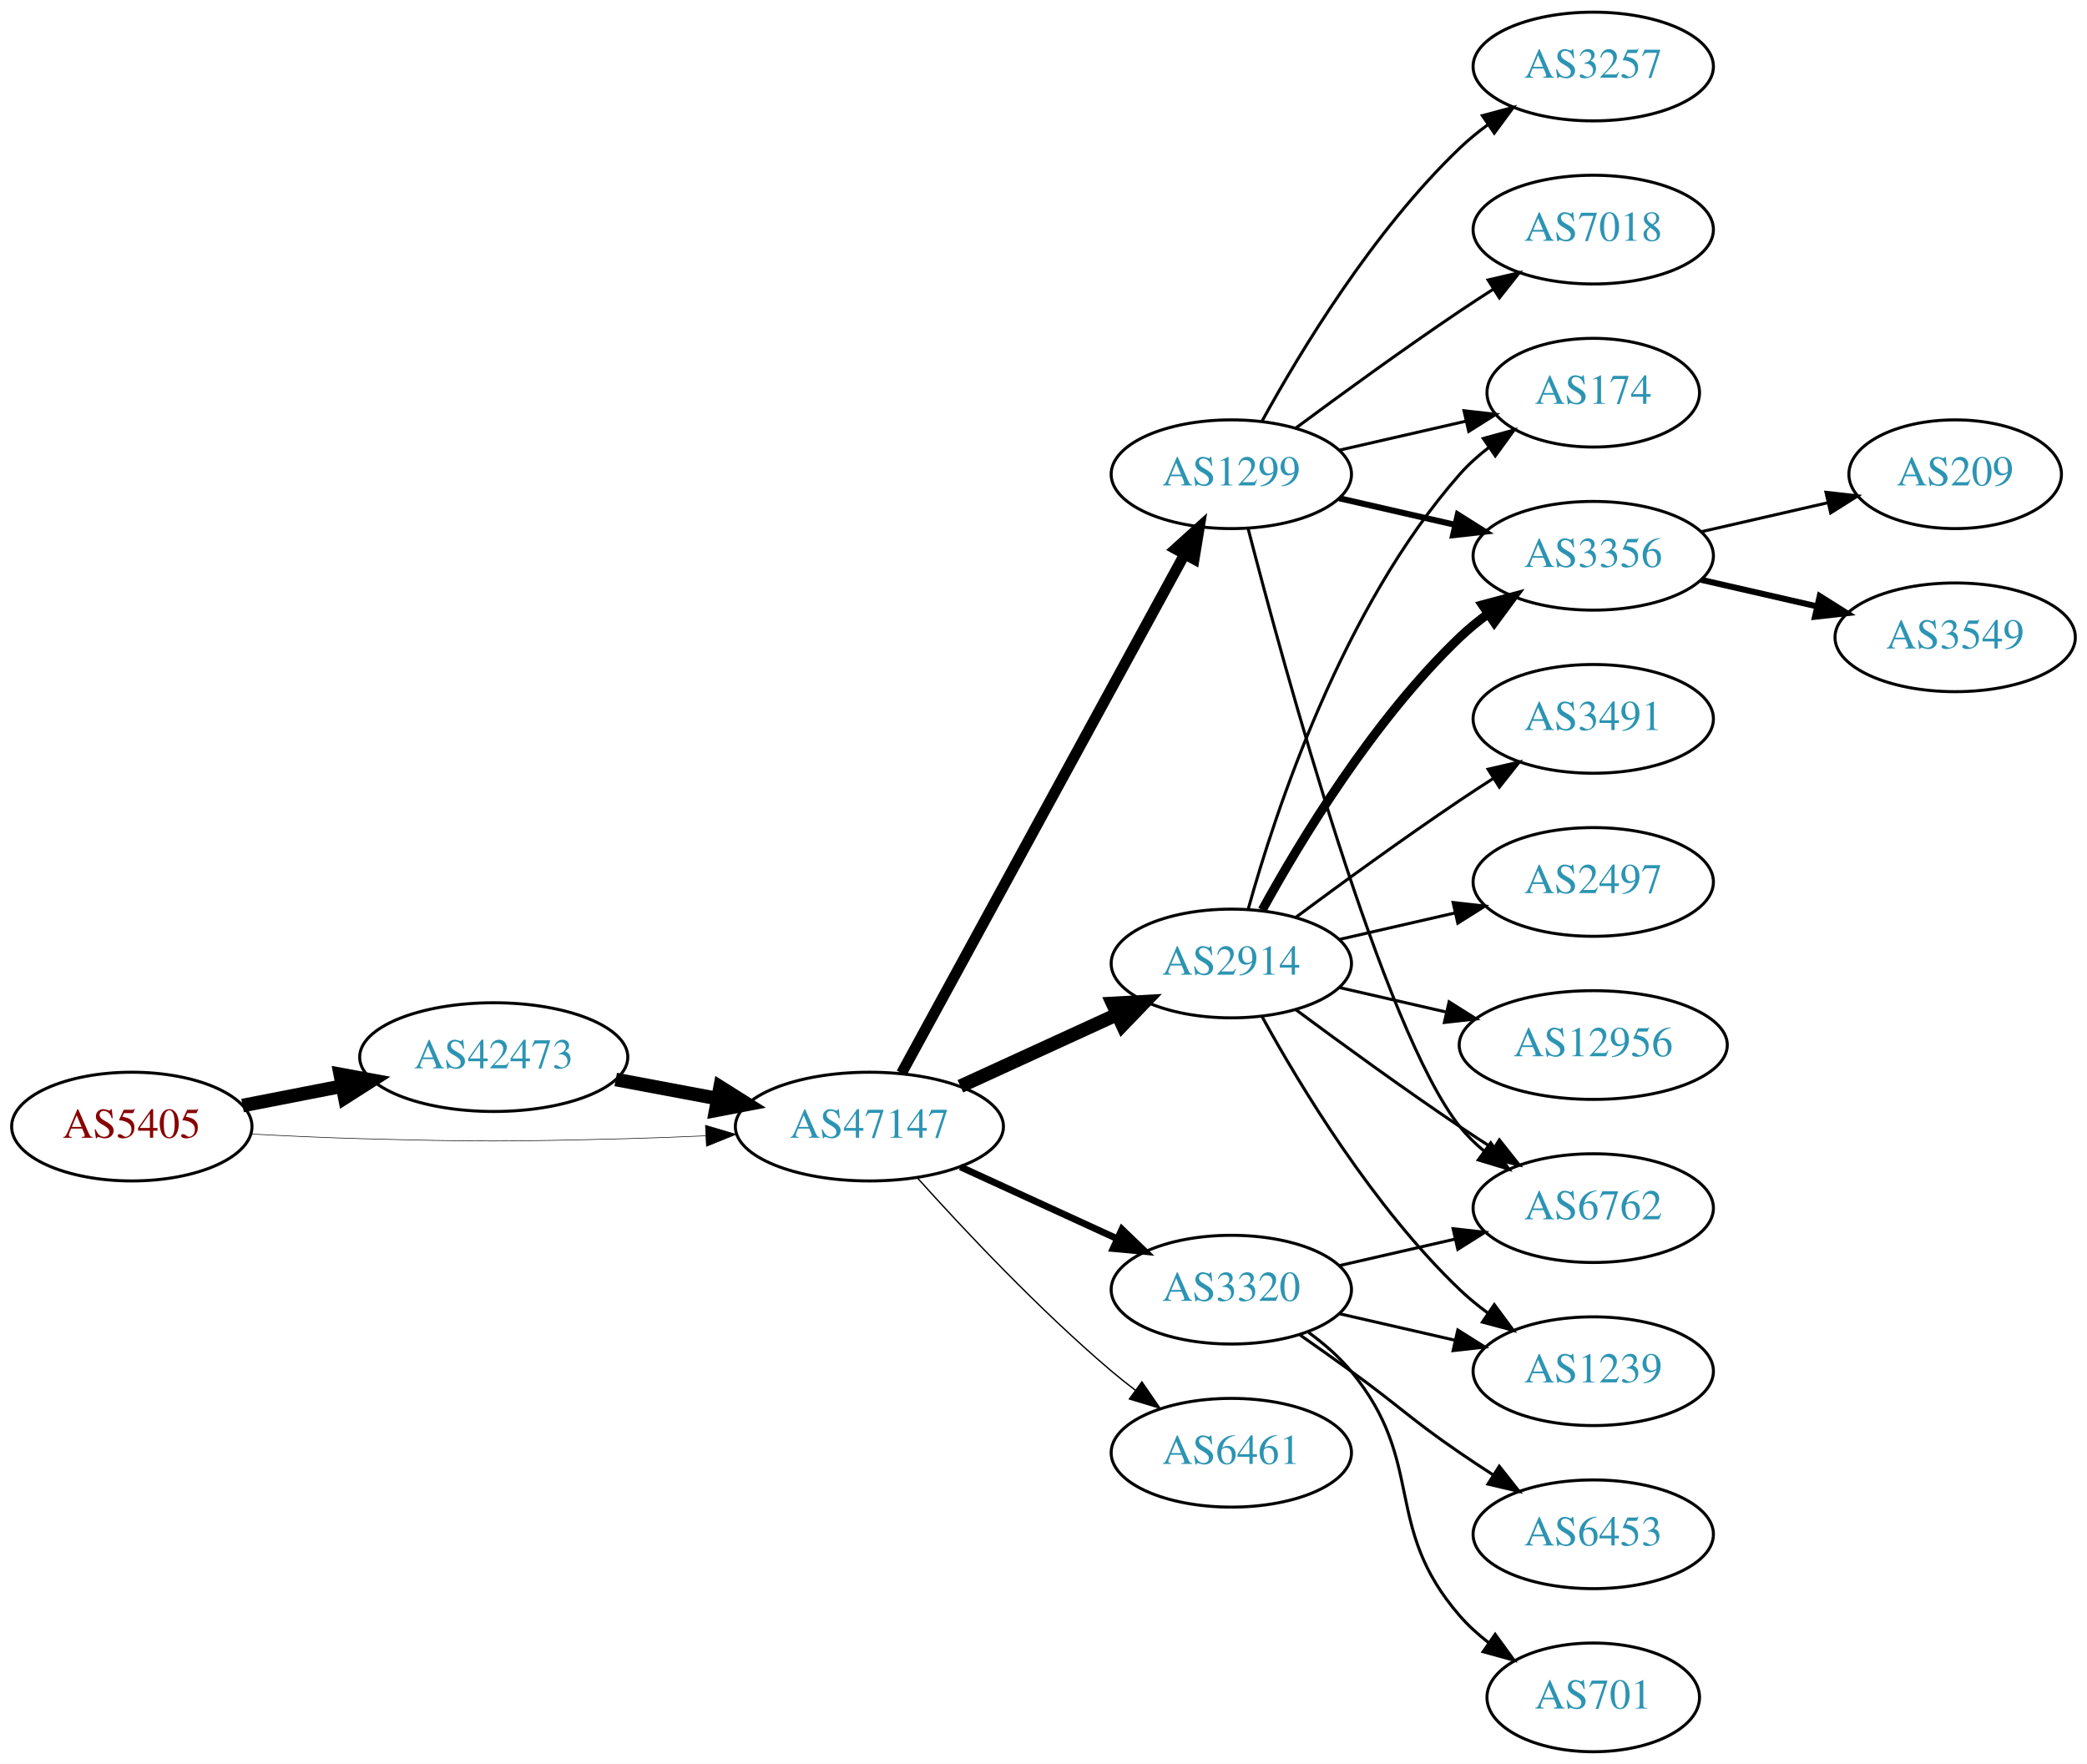
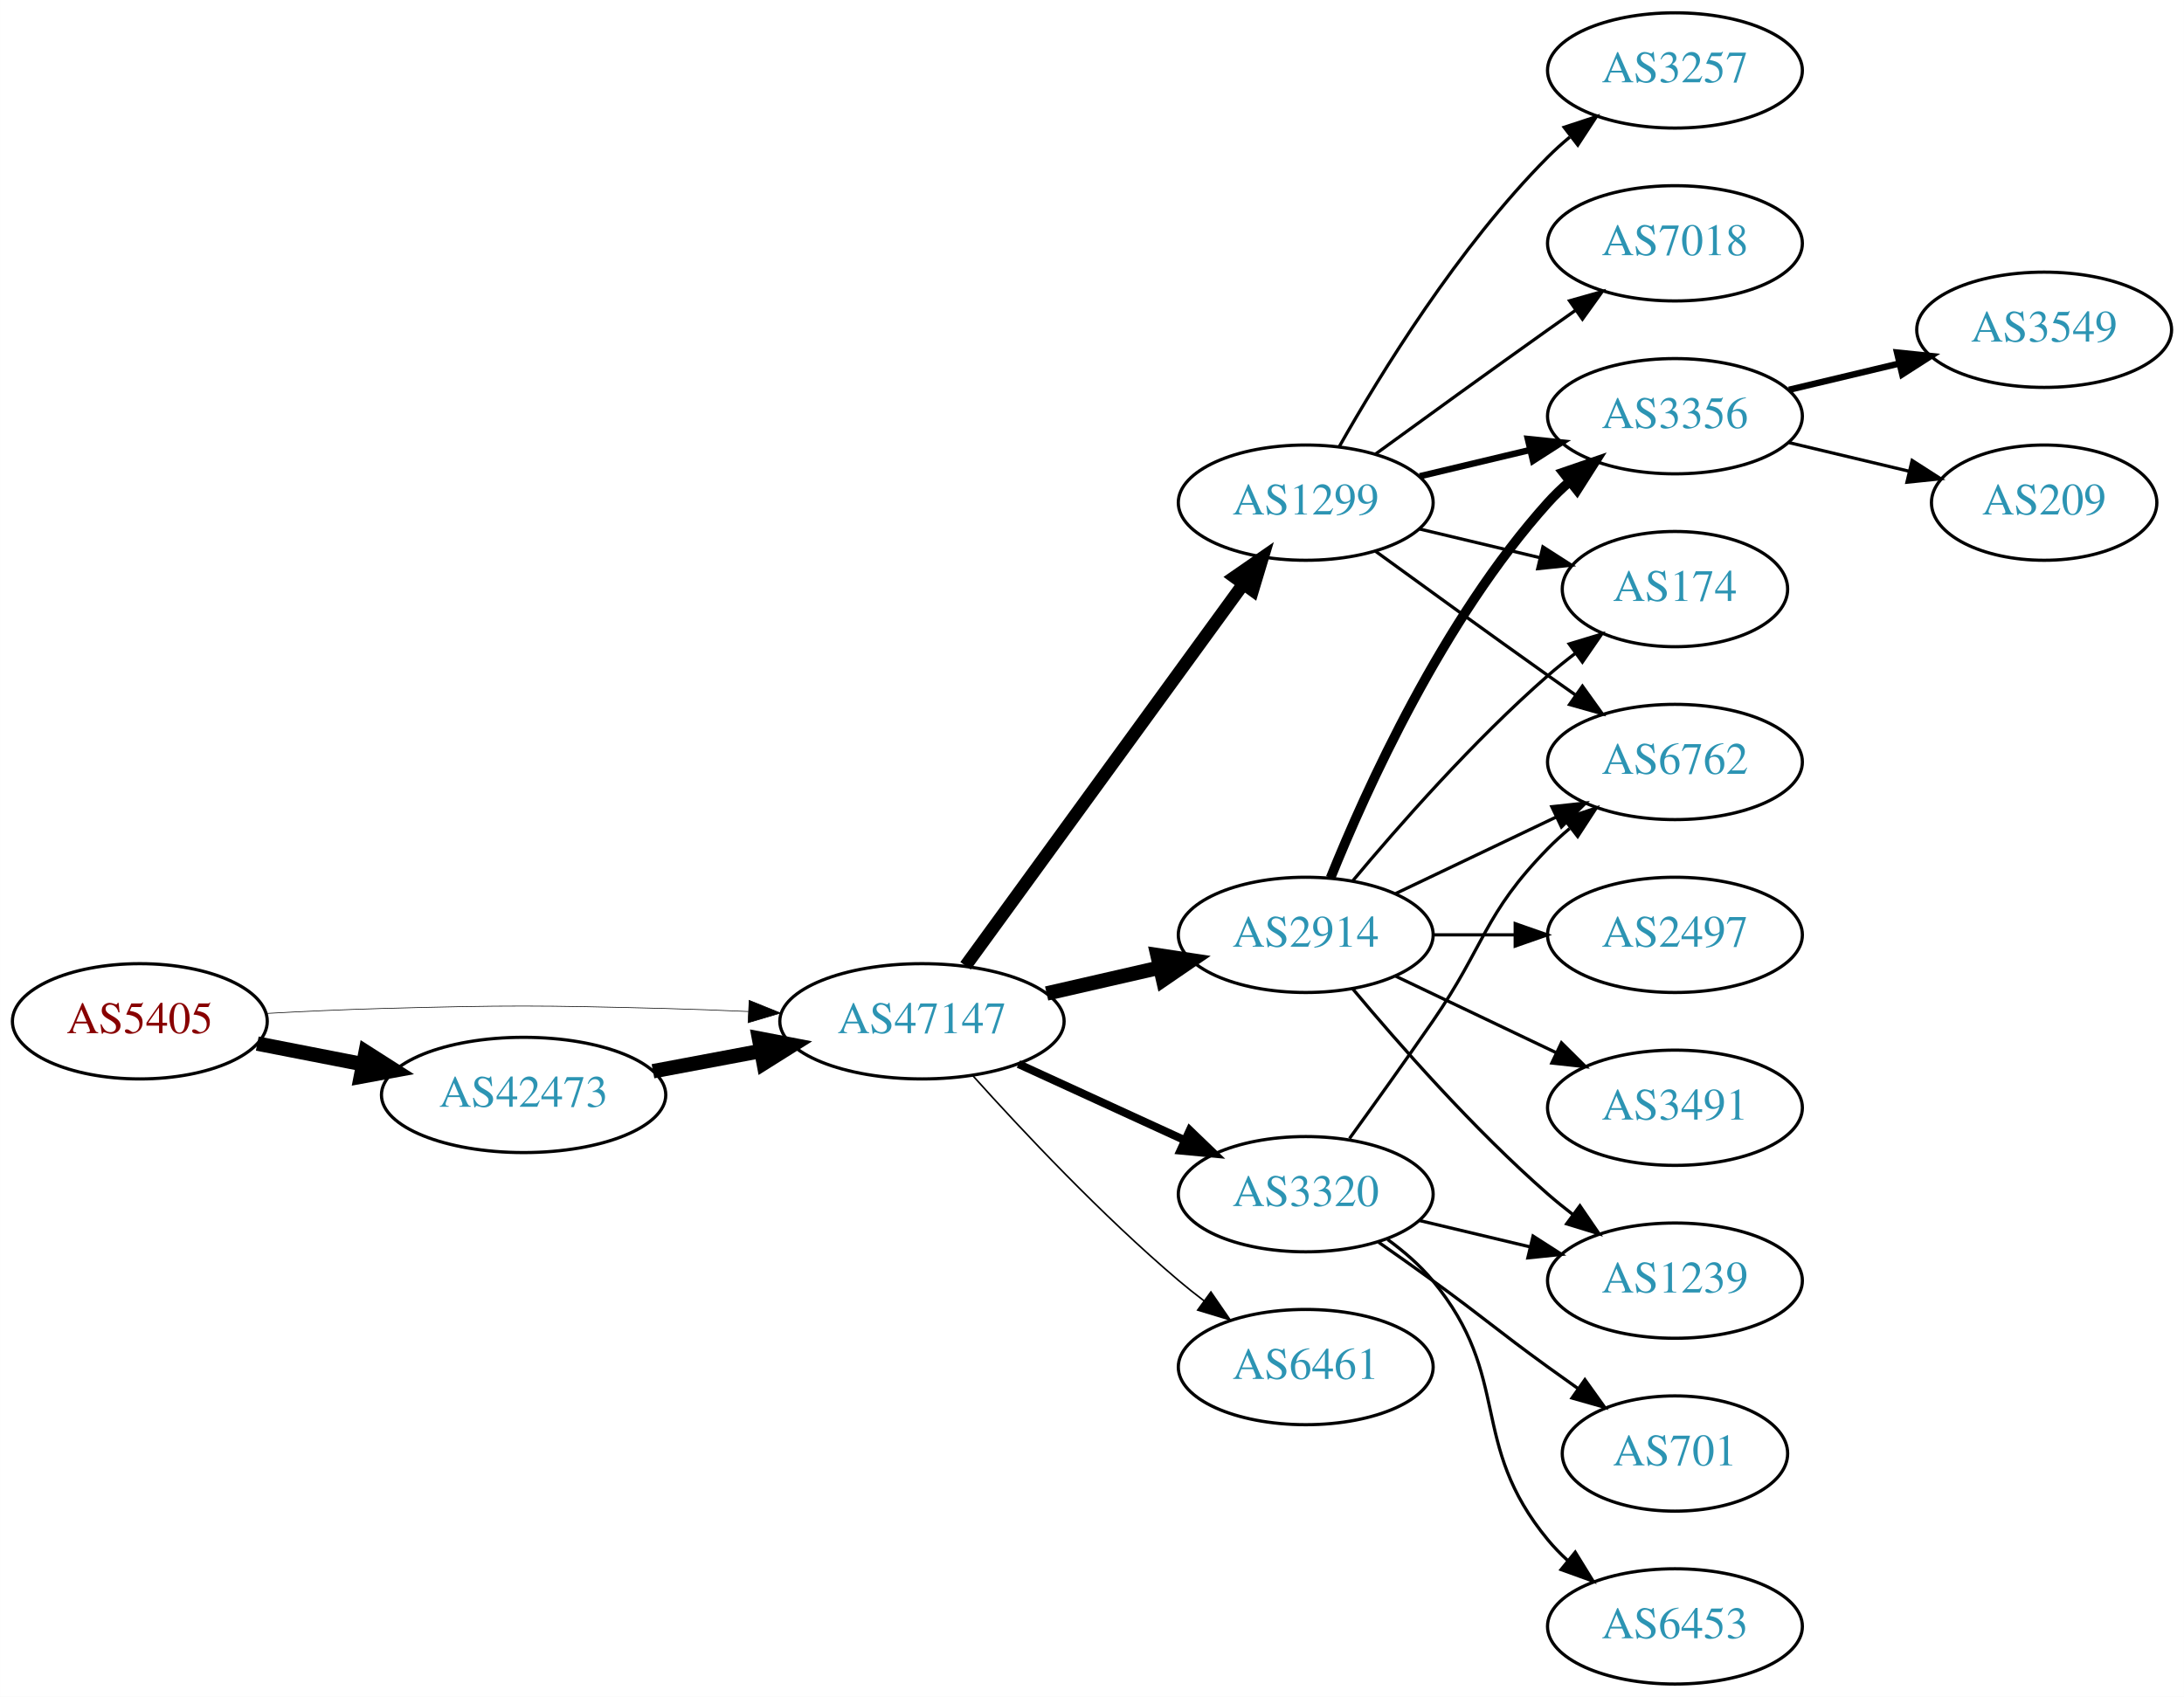
- <svg xmlns="http://www.w3.org/2000/svg" xmlns:xlink="http://www.w3.org/1999/xlink" width="691pt" height="584pt" viewBox="0.00 0.00 691.06 584.00">
-   <g id="graph0" class="graph" transform="scale(1 1) rotate(0) translate(4 580)">
-     <polygon fill="white" stroke="none" points="-4,4 -4,-580 687.055,-580 687.055,4 -4,4" />
+ <svg xmlns="http://www.w3.org/2000/svg" xmlns:xlink="http://www.w3.org/1999/xlink" width="682pt" height="530pt" viewBox="0.00 0.00 681.96 530.00">
+   <g id="graph0" class="graph" transform="scale(1 1) rotate(0) translate(4 526)">
+     <polygon fill="white" stroke="none" points="-4,4 -4,-526 677.956,-526 677.956,4 -4,4" />
    <g id="node1" class="node">
      <g id="a_node1">
        <a xlink:href="/asn/5405" xlink:title="AS5405 ~ CSO.net Internet Services GmbH [AT]">
          <ellipse fill="#ffffff" stroke="black" cx="39.647" cy="-207" rx="39.794" ry="18" />
          <text text-anchor="middle" x="39.647" y="-203.3" font-family="Times,serif" font-size="14.00" fill="#880000">AS5405</text>
        </a>
      </g>
    </g>
    <g id="node2" class="node">
      <g id="a_node2">
        <a xlink:href="/asn/42473" xlink:title="AS42473 ~ ANEXIA Internetdienstleistungs GmbH [AT]">
-           <ellipse fill="#ffffff" stroke="black" cx="159.489" cy="-230" rx="44.393" ry="18" />
-           <text text-anchor="middle" x="159.489" y="-226.3" font-family="Times,serif" font-size="14.00" fill="#2c94b3">AS42473</text>
+           <ellipse fill="#ffffff" stroke="black" cx="159.489" cy="-184" rx="44.393" ry="18" />
+           <text text-anchor="middle" x="159.489" y="-180.3" font-family="Times,serif" font-size="14.00" fill="#2c94b3">AS42473</text>
        </a>
      </g>
    </g>
    <g id="edge1" class="edge">
-       <path fill="none" stroke="black" stroke-width="4.5" d="M76.323,-213.963C86.696,-215.988 98.214,-218.236 109.264,-220.392" />
-       <polygon fill="black" stroke="black" stroke-width="4.5" points="108.665,-224.287 119.234,-222.338 110.173,-216.558 108.665,-224.287" />
+       <path fill="none" stroke="black" stroke-width="4.5" d="M76.323,-200.037C86.696,-198.012 98.214,-195.764 109.264,-193.608" />
+       <polygon fill="black" stroke="black" stroke-width="4.5" points="110.173,-197.442 119.234,-191.662 108.665,-189.713 110.173,-197.442" />
    </g>
    <g id="node3" class="node">
      <g id="a_node3">
        <a xlink:href="/asn/47147" xlink:title="AS47147 ~ ANEXIA Internetdienstleistungs GmbH [AT]">
          <ellipse fill="#ffffff" stroke="black" cx="283.881" cy="-207" rx="44.393" ry="18" />
          <text text-anchor="middle" x="283.881" y="-203.3" font-family="Times,serif" font-size="14.00" fill="#2c94b3">AS47147</text>
        </a>
      </g>
    </g>
    <g id="edge2" class="edge">
-       <path fill="none" stroke="black" stroke-width="0.196" d="M78.989,-204.551C90.642,-203.913 103.487,-203.316 115.293,-203 154.564,-201.949 164.412,-202.009 203.685,-203 212.093,-203.212 220.998,-203.551 229.685,-203.944" />
-       <polygon fill="black" stroke="black" stroke-width="0.196" points="229.582,-207.443 239.739,-204.425 229.917,-200.451 229.582,-207.443" />
+       <path fill="none" stroke="black" stroke-width="0.205" d="M78.989,-209.449C90.642,-210.087 103.487,-210.684 115.293,-211 154.564,-212.051 164.412,-211.991 203.685,-211 212.093,-210.788 220.998,-210.449 229.685,-210.056" />
+       <polygon fill="black" stroke="black" stroke-width="0.205" points="229.917,-213.549 239.739,-209.575 229.582,-206.557 229.917,-213.549" />
    </g>
    <g id="edge3" class="edge">
-       <path fill="none" stroke="black" stroke-width="4.5" d="M199.888,-222.596C210.589,-220.585 222.312,-218.382 233.489,-216.282" />
-       <polygon fill="black" stroke="black" stroke-width="4.5" points="234.455,-220.107 243.556,-214.39 233,-212.367 234.455,-220.107" />
+       <path fill="none" stroke="black" stroke-width="4.5" d="M199.888,-191.404C210.589,-193.415 222.312,-195.618 233.489,-197.718" />
+       <polygon fill="black" stroke="black" stroke-width="4.5" points="233,-201.633 243.556,-199.61 234.455,-193.893 233,-201.633" />
    </g>
    <g id="node4" class="node">
      <g id="a_node4">
-         <a xlink:href="/asn/1299" xlink:title="AS1299 ~ Telia Carrier [EU]">
-           <ellipse fill="#ffffff" stroke="black" cx="403.724" cy="-423" rx="39.794" ry="18" />
-           <text text-anchor="middle" x="403.724" y="-419.3" font-family="Times,serif" font-size="14.00" fill="#2c94b3">AS1299</text>
+         <a xlink:href="/asn/2914" xlink:title="AS2914 ~ NTT America, Inc. [US]">
+           <ellipse fill="#ffffff" stroke="black" cx="403.724" cy="-234" rx="39.794" ry="18" />
+           <text text-anchor="middle" x="403.724" y="-230.3" font-family="Times,serif" font-size="14.00" fill="#2c94b3">AS2914</text>
        </a>
      </g>
    </g>
    <g id="edge4" class="edge">
-       <path fill="none" stroke="black" stroke-width="3.6" d="M294.525,-224.676C315.206,-262.584 363.919,-351.873 388.298,-396.559" />
-       <polygon fill="black" stroke="black" stroke-width="3.6" points="385.25,-398.28 393.112,-405.383 391.395,-394.928 385.25,-398.28" />
+       <path fill="none" stroke="black" stroke-width="4.5" d="M322.816,-215.692C334.057,-218.267 346.469,-221.111 358.092,-223.774" />
+       <polygon fill="black" stroke="black" stroke-width="4.5" points="357.427,-227.661 368.054,-226.057 359.186,-219.985 357.427,-227.661" />
    </g>
    <g id="node5" class="node">
      <g id="a_node5">
-         <a xlink:href="/asn/2914" xlink:title="AS2914 ~ NTT America, Inc. [US]">
-           <ellipse fill="#ffffff" stroke="black" cx="403.724" cy="-261" rx="39.794" ry="18" />
-           <text text-anchor="middle" x="403.724" y="-257.3" font-family="Times,serif" font-size="14.00" fill="#2c94b3">AS2914</text>
+         <a xlink:href="/asn/1299" xlink:title="AS1299 ~ Telia Carrier [EU]">
+           <ellipse fill="#ffffff" stroke="black" cx="403.724" cy="-369" rx="39.794" ry="18" />
+           <text text-anchor="middle" x="403.724" y="-365.3" font-family="Times,serif" font-size="14.00" fill="#2c94b3">AS1299</text>
        </a>
      </g>
    </g>
    <g id="edge5" class="edge">
-       <path fill="none" stroke="black" stroke-width="4.5" d="M314.011,-220.348C329.622,-227.502 349.02,-236.391 365.692,-244.03" />
-       <polygon fill="black" stroke="black" stroke-width="4.5" points="364.412,-247.775 375.144,-248.362 367.693,-240.616 364.412,-247.775" />
+       <path fill="none" stroke="black" stroke-width="4" d="M297.492,-224.337C318.313,-252.96 359.975,-310.233 384.164,-343.486" />
+       <polygon fill="black" stroke="black" stroke-width="4" points="381.49,-345.76 390.203,-351.788 387.151,-341.642 381.49,-345.76" />
    </g>
    <g id="node6" class="node">
      <g id="a_node6">
        <a xlink:href="/asn/3320" xlink:title="AS3320 ~ DTAG [DE]">
          <ellipse fill="#ffffff" stroke="black" cx="403.724" cy="-153" rx="39.794" ry="18" />
          <text text-anchor="middle" x="403.724" y="-149.3" font-family="Times,serif" font-size="14.00" fill="#2c94b3">AS3320</text>
        </a>
      </g>
    </g>
    <g id="edge6" class="edge">
-       <path fill="none" stroke="black" stroke-width="2.25" d="M314.011,-193.652C329.622,-186.498 349.02,-177.609 365.692,-169.97" />
-       <polygon fill="black" stroke="black" stroke-width="2.25" points="367.511,-172.986 375.144,-165.638 364.595,-166.622 367.511,-172.986" />
+       <path fill="none" stroke="black" stroke-width="2.5" d="M314.011,-193.652C329.622,-186.498 349.02,-177.609 365.692,-169.97" />
+       <polygon fill="black" stroke="black" stroke-width="2.5" points="367.511,-172.986 375.144,-165.638 364.595,-166.622 367.511,-172.986" />
    </g>
    <g id="node7" class="node">
      <g id="a_node7">
        <a xlink:href="/asn/6461" xlink:title="AS6461 ~ Zayo Bandwidth [US]">
          <ellipse fill="#ffffff" stroke="black" cx="403.724" cy="-99" rx="39.794" ry="18" />
          <text text-anchor="middle" x="403.724" y="-95.3" font-family="Times,serif" font-size="14.00" fill="#2c94b3">AS6461</text>
        </a>
      </g>
    </g>
    <g id="edge7" class="edge">
-       <path fill="none" stroke="black" stroke-width="0.45" d="M299.814,-189.956C315.14,-172.903 340.075,-146.35 364.077,-126 366.574,-123.883 369.235,-121.768 371.946,-119.707" />
-       <polygon fill="black" stroke="black" stroke-width="0.45" points="374.112,-122.459 380.123,-113.734 369.983,-116.806 374.112,-122.459" />
+       <path fill="none" stroke="black" stroke-width="0.5" d="M299.814,-189.956C315.14,-172.903 340.075,-146.35 364.077,-126 366.574,-123.883 369.235,-121.768 371.946,-119.707" />
+       <polygon fill="black" stroke="black" stroke-width="0.5" points="374.112,-122.459 380.123,-113.734 369.983,-116.806 374.112,-122.459" />
    </g>
    <g id="node8" class="node">
      <g id="a_node8">
-         <a xlink:href="/asn/3356" xlink:title="AS3356 ~ Level 3 Parent, LLC [US]">
-           <ellipse fill="#ffffff" stroke="black" cx="523.566" cy="-396" rx="39.794" ry="18" />
-           <text text-anchor="middle" x="523.566" y="-392.3" font-family="Times,serif" font-size="14.00" fill="#2c94b3">AS3356</text>
-         </a>
-       </g>
-     </g>
-     <g id="edge8" class="edge">
-       <path fill="none" stroke="black" stroke-width="2" d="M439.443,-415.045C451.443,-412.296 465.064,-409.175 477.756,-406.267" />
-       <polygon fill="black" stroke="black" stroke-width="2" points="478.722,-409.636 487.688,-403.991 477.159,-402.813 478.722,-409.636" />
-     </g>
-     <g id="node9" class="node">
-       <g id="a_node9">
-         <a xlink:href="/asn/174" xlink:title="AS174 ~ Cogent Communications [US]">
-           <ellipse fill="#ffffff" stroke="black" cx="523.566" cy="-450" rx="35.194" ry="18" />
-           <text text-anchor="middle" x="523.566" y="-446.3" font-family="Times,serif" font-size="14.00" fill="#2c94b3">AS174</text>
-         </a>
-       </g>
-     </g>
-     <g id="edge9" class="edge">
-       <path fill="none" stroke="black" d="M439.443,-430.955C452.536,-433.955 467.558,-437.396 481.199,-440.522" />
-       <polygon fill="black" stroke="black" points="480.777,-444.016 491.306,-442.838 482.34,-437.193 480.777,-444.016" />
+         <a xlink:href="/asn/6762" xlink:title="AS6762 ~ TELECOM ITALIA SPARKLE S.p.A. [IT]">
+           <ellipse fill="#ffffff" stroke="black" cx="519.017" cy="-288" rx="39.794" ry="18" />
+           <text text-anchor="middle" x="519.017" y="-284.3" font-family="Times,serif" font-size="14.00" fill="#2c94b3">AS6762</text>
+         </a>
+       </g>
+     </g>
+     <g id="edge13" class="edge">
+       <path fill="none" stroke="black" d="M431.86,-246.934C446.854,-254.081 465.675,-263.052 481.898,-270.785" />
+       <polygon fill="black" stroke="black" points="480.569,-274.028 491.102,-275.171 483.581,-267.709 480.569,-274.028" />
    </g>
    <g id="node10" class="node">
      <g id="a_node10">
-         <a xlink:href="/asn/7018" xlink:title="AS7018 ~ AT&amp;T Services, Inc. [US]">
-           <ellipse fill="#ffffff" stroke="black" cx="523.566" cy="-504" rx="39.794" ry="18" />
-           <text text-anchor="middle" x="523.566" y="-500.3" font-family="Times,serif" font-size="14.00" fill="#2c94b3">AS7018</text>
-         </a>
-       </g>
-     </g>
-     <g id="edge10" class="edge">
-       <path fill="none" stroke="black" d="M425.054,-438.277C439.916,-449.304 460.661,-464.407 479.37,-477 482.919,-479.389 486.67,-481.839 490.418,-484.242" />
-       <polygon fill="black" stroke="black" points="488.744,-487.325 499.067,-489.712 492.486,-481.409 488.744,-487.325" />
-     </g>
-     <g id="node11" class="node">
-       <g id="a_node11">
-         <a xlink:href="/asn/6762" xlink:title="AS6762 ~ TELECOM ITALIA SPARKLE S.p.A. [IT]">
-           <ellipse fill="#ffffff" stroke="black" cx="523.566" cy="-180" rx="39.794" ry="18" />
-           <text text-anchor="middle" x="523.566" y="-176.3" font-family="Times,serif" font-size="14.00" fill="#2c94b3">AS6762</text>
-         </a>
-       </g>
-     </g>
-     <g id="edge11" class="edge">
-       <path fill="none" stroke="black" d="M409.241,-405.158C421.091,-359.353 453.914,-238.97 479.37,-207 481.711,-204.06 484.466,-201.351 487.432,-198.879" />
-       <polygon fill="black" stroke="black" points="489.624,-201.612 495.638,-192.89 485.497,-195.958 489.624,-201.612" />
+         <a xlink:href="/asn/3356" xlink:title="AS3356 ~ Level 3 Parent, LLC [US]">
+           <ellipse fill="#ffffff" stroke="black" cx="519.017" cy="-396" rx="39.794" ry="18" />
+           <text text-anchor="middle" x="519.017" y="-392.3" font-family="Times,serif" font-size="14.00" fill="#2c94b3">AS3356</text>
+         </a>
+       </g>
+     </g>
+     <g id="edge15" class="edge">
+       <path fill="none" stroke="black" stroke-width="3" d="M411.472,-251.787C422.523,-279.243 446.576,-332.578 479.37,-369 481.373,-371.224 483.591,-373.363 485.924,-375.397" />
+       <polygon fill="black" stroke="black" stroke-width="3" points="484.122,-378.433 494.143,-381.873 488.454,-372.935 484.122,-378.433" />
    </g>
    <g id="node12" class="node">
      <g id="a_node12">
-         <a xlink:href="/asn/3257" xlink:title="AS3257 ~ GTT [DE]">
-           <ellipse fill="#ffffff" stroke="black" cx="523.566" cy="-558" rx="39.794" ry="18" />
-           <text text-anchor="middle" x="523.566" y="-554.3" font-family="Times,serif" font-size="14.00" fill="#2c94b3">AS3257</text>
-         </a>
-       </g>
-     </g>
-     <g id="edge12" class="edge">
-       <path fill="none" stroke="black" d="M413.965,-440.713C426.51,-463.561 450.687,-503.611 479.37,-531 482.238,-533.739 485.427,-536.347 488.736,-538.785" />
-       <polygon fill="black" stroke="black" points="486.86,-541.742 497.096,-544.477 490.8,-535.956 486.86,-541.742" />
-     </g>
-     <g id="edge15" class="edge">
-       <path fill="none" stroke="black" stroke-width="3" d="M413.965,-278.713C426.51,-301.561 450.687,-341.611 479.37,-369 482.238,-371.739 485.427,-374.347 488.736,-376.785" />
-       <polygon fill="black" stroke="black" stroke-width="3" points="486.86,-379.742 497.096,-382.477 490.8,-373.956 486.86,-379.742" />
-     </g>
-     <g id="edge17" class="edge">
-       <path fill="none" stroke="black" d="M409.297,-278.946C418.202,-310.995 440.487,-378.842 479.37,-423 482.198,-426.211 485.499,-429.172 488.994,-431.864" />
-       <polygon fill="black" stroke="black" points="487.151,-434.845 497.369,-437.645 491.128,-429.084 487.151,-434.845" />
-     </g>
-     <g id="edge19" class="edge">
-       <path fill="none" stroke="black" d="M425.054,-245.723C439.916,-234.696 460.661,-219.593 479.37,-207 482.919,-204.611 486.67,-202.161 490.418,-199.758" />
-       <polygon fill="black" stroke="black" points="492.486,-202.591 499.067,-194.288 488.744,-196.675 492.486,-202.591" />
+         <a xlink:href="/asn/174" xlink:title="AS174 ~ Cogent Communications [US]">
+           <ellipse fill="#ffffff" stroke="black" cx="519.017" cy="-342" rx="35.194" ry="18" />
+           <text text-anchor="middle" x="519.017" y="-338.3" font-family="Times,serif" font-size="14.00" fill="#2c94b3">AS174</text>
+         </a>
+       </g>
+     </g>
+     <g id="edge18" class="edge">
+       <path fill="none" stroke="black" d="M418.354,-250.817C432.636,-267.929 456.183,-294.745 479.37,-315 482.04,-317.332 484.913,-319.648 487.843,-321.886" />
+       <polygon fill="black" stroke="black" points="485.994,-324.87 496.134,-327.939 490.121,-319.216 485.994,-324.87" />
    </g>
    <g id="node13" class="node">
      <g id="a_node13">
        <a xlink:href="/asn/1239" xlink:title="AS1239 ~ Sprint [US]">
-           <ellipse fill="#ffffff" stroke="black" cx="523.566" cy="-126" rx="39.794" ry="18" />
-           <text text-anchor="middle" x="523.566" y="-122.3" font-family="Times,serif" font-size="14.00" fill="#2c94b3">AS1239</text>
-         </a>
-       </g>
-     </g>
-     <g id="edge13" class="edge">
-       <path fill="none" stroke="black" d="M413.965,-243.287C426.51,-220.439 450.687,-180.389 479.37,-153 482.238,-150.261 485.427,-147.653 488.736,-145.215" />
-       <polygon fill="black" stroke="black" points="490.8,-148.044 497.096,-139.523 486.86,-142.258 490.8,-148.044" />
+           <ellipse fill="#ffffff" stroke="black" cx="519.017" cy="-126" rx="39.794" ry="18" />
+           <text text-anchor="middle" x="519.017" y="-122.3" font-family="Times,serif" font-size="14.00" fill="#2c94b3">AS1239</text>
+         </a>
+       </g>
+     </g>
+     <g id="edge14" class="edge">
+       <path fill="none" stroke="black" d="M418.354,-217.183C432.636,-200.071 456.183,-173.255 479.37,-153 481.836,-150.846 484.475,-148.706 487.172,-146.628" />
+       <polygon fill="black" stroke="black" points="489.345,-149.375 495.326,-140.63 485.197,-143.736 489.345,-149.375" />
    </g>
    <g id="node14" class="node">
      <g id="a_node14">
-         <a xlink:href="/asn/2497" xlink:title="AS2497 ~ Internet Initiative Japan Inc. [JP]">
-           <ellipse fill="#ffffff" stroke="black" cx="523.566" cy="-288" rx="39.794" ry="18" />
-           <text text-anchor="middle" x="523.566" y="-284.3" font-family="Times,serif" font-size="14.00" fill="#2c94b3">AS2497</text>
-         </a>
-       </g>
-     </g>
-     <g id="edge14" class="edge">
-       <path fill="none" stroke="black" d="M439.443,-268.955C451.443,-271.704 465.064,-274.825 477.756,-277.733" />
-       <polygon fill="black" stroke="black" points="477.159,-281.187 487.688,-280.009 478.722,-274.364 477.159,-281.187" />
+         <a xlink:href="/asn/3491" xlink:title="AS3491 ~ PCCW Global, Inc. [US]">
+           <ellipse fill="#ffffff" stroke="black" cx="519.017" cy="-180" rx="39.794" ry="18" />
+           <text text-anchor="middle" x="519.017" y="-176.3" font-family="Times,serif" font-size="14.00" fill="#2c94b3">AS3491</text>
+         </a>
+       </g>
+     </g>
+     <g id="edge16" class="edge">
+       <path fill="none" stroke="black" d="M431.86,-221.066C446.854,-213.919 465.675,-204.948 481.898,-197.215" />
+       <polygon fill="black" stroke="black" points="483.581,-200.291 491.102,-192.829 480.569,-193.972 483.581,-200.291" />
    </g>
    <g id="node15" class="node">
      <g id="a_node15">
-         <a xlink:href="/asn/12956" xlink:title="AS12956 ~ TELXIUS [ES]">
-           <ellipse fill="#ffffff" stroke="black" cx="523.566" cy="-234" rx="44.393" ry="18" />
-           <text text-anchor="middle" x="523.566" y="-230.3" font-family="Times,serif" font-size="14.00" fill="#2c94b3">AS12956</text>
-         </a>
-       </g>
-     </g>
-     <g id="edge16" class="edge">
-       <path fill="none" stroke="black" d="M439.443,-253.045C450.582,-250.493 463.117,-247.621 475.01,-244.896" />
-       <polygon fill="black" stroke="black" points="475.838,-248.297 484.804,-242.652 474.275,-241.474 475.838,-248.297" />
+         <a xlink:href="/asn/2497" xlink:title="AS2497 ~ Internet Initiative Japan Inc. [JP]">
+           <ellipse fill="#ffffff" stroke="black" cx="519.017" cy="-234" rx="39.794" ry="18" />
+           <text text-anchor="middle" x="519.017" y="-230.3" font-family="Times,serif" font-size="14.00" fill="#2c94b3">AS2497</text>
+         </a>
+       </g>
+     </g>
+     <g id="edge17" class="edge">
+       <path fill="none" stroke="black" d="M443.396,-234C451.599,-234 460.363,-234 468.895,-234" />
+       <polygon fill="black" stroke="black" points="469.134,-237.5 479.134,-234 469.134,-230.5 469.134,-237.5" />
+     </g>
+     <g id="edge8" class="edge">
+       <path fill="none" stroke="black" d="M425.572,-353.778C440.506,-342.909 461.12,-327.975 479.37,-315 482.191,-312.995 485.134,-310.915 488.082,-308.841" />
+       <polygon fill="black" stroke="black" points="490.128,-311.681 496.306,-303.074 486.109,-305.95 490.128,-311.681" />
+     </g>
+     <g id="node9" class="node">
+       <g id="a_node9">
+         <a xlink:href="/asn/3257" xlink:title="AS3257 ~ GTT [DE]">
+           <ellipse fill="#ffffff" stroke="black" cx="519.017" cy="-504" rx="39.794" ry="18" />
+           <text text-anchor="middle" x="519.017" y="-500.3" font-family="Times,serif" font-size="14.00" fill="#2c94b3">AS3257</text>
+         </a>
+       </g>
+     </g>
+     <g id="edge9" class="edge">
+       <path fill="none" stroke="black" d="M414.184,-386.49C426.965,-409.096 451.398,-448.886 479.37,-477 481.481,-479.121 483.777,-481.188 486.163,-483.171" />
+       <polygon fill="black" stroke="black" points="484.415,-486.242 494.478,-489.556 488.678,-480.69 484.415,-486.242" />
+     </g>
+     <g id="edge10" class="edge">
+       <path fill="none" stroke="black" stroke-width="2" d="M439.331,-377.248C450.202,-379.838 462.357,-382.735 473.799,-385.462" />
+       <polygon fill="black" stroke="black" stroke-width="2" points="473.082,-388.889 483.621,-387.803 474.705,-382.08 473.082,-388.889" />
+     </g>
+     <g id="node11" class="node">
+       <g id="a_node11">
+         <a xlink:href="/asn/7018" xlink:title="AS7018 ~ AT&amp;T Services, Inc. [US]">
+           <ellipse fill="#ffffff" stroke="black" cx="519.017" cy="-450" rx="39.794" ry="18" />
+           <text text-anchor="middle" x="519.017" y="-446.3" font-family="Times,serif" font-size="14.00" fill="#2c94b3">AS7018</text>
+         </a>
+       </g>
+     </g>
+     <g id="edge11" class="edge">
+       <path fill="none" stroke="black" d="M425.572,-384.222C440.506,-395.091 461.12,-410.025 479.37,-423 482.191,-425.005 485.134,-427.085 488.082,-429.159" />
+       <polygon fill="black" stroke="black" points="486.109,-432.05 496.306,-434.926 490.128,-426.319 486.109,-432.05" />
+     </g>
+     <g id="edge12" class="edge">
+       <path fill="none" stroke="black" d="M439.331,-360.752C451.125,-357.942 464.43,-354.771 476.698,-351.847" />
+       <polygon fill="black" stroke="black" points="477.787,-355.186 486.703,-349.463 476.164,-348.376 477.787,-355.186" />
+     </g>
+     <g id="edge20" class="edge">
+       <path fill="none" stroke="black" d="M417.403,-170.406C425.018,-180.937 434.851,-194.67 443.37,-207 459.766,-230.731 459.198,-240.383 479.37,-261 481.463,-263.139 483.746,-265.218 486.123,-267.21" />
+       <polygon fill="black" stroke="black" points="484.367,-270.275 494.423,-273.611 488.641,-264.732 484.367,-270.275" />
+     </g>
+     <g id="edge22" class="edge">
+       <path fill="none" stroke="black" d="M439.331,-144.752C450.202,-142.162 462.357,-139.265 473.799,-136.538" />
+       <polygon fill="black" stroke="black" points="474.705,-139.92 483.621,-134.197 473.082,-133.111 474.705,-139.92" />
    </g>
    <g id="node16" class="node">
      <g id="a_node16">
-         <a xlink:href="/asn/3491" xlink:title="AS3491 ~ PCCW Global, Inc. [US]">
-           <ellipse fill="#ffffff" stroke="black" cx="523.566" cy="-342" rx="39.794" ry="18" />
-           <text text-anchor="middle" x="523.566" y="-338.3" font-family="Times,serif" font-size="14.00" fill="#2c94b3">AS3491</text>
-         </a>
-       </g>
-     </g>
-     <g id="edge18" class="edge">
-       <path fill="none" stroke="black" d="M425.054,-276.277C439.916,-287.304 460.661,-302.407 479.37,-315 482.919,-317.389 486.67,-319.839 490.418,-322.242" />
-       <polygon fill="black" stroke="black" points="488.744,-325.325 499.067,-327.712 492.486,-319.409 488.744,-325.325" />
-     </g>
-     <g id="edge23" class="edge">
-       <path fill="none" stroke="black" d="M439.443,-160.955C451.443,-163.704 465.064,-166.825 477.756,-169.733" />
-       <polygon fill="black" stroke="black" points="477.159,-173.187 487.688,-172.009 478.722,-166.364 477.159,-173.187" />
-     </g>
-     <g id="edge22" class="edge">
-       <path fill="none" stroke="black" d="M439.443,-145.045C451.443,-142.296 465.064,-139.175 477.756,-136.267" />
-       <polygon fill="black" stroke="black" points="478.722,-139.636 487.688,-133.991 477.159,-132.813 478.722,-139.636" />
+         <a xlink:href="/asn/701" xlink:title="AS701 ~ UUNET [US]">
+           <ellipse fill="#ffffff" stroke="black" cx="519.017" cy="-72" rx="35.194" ry="18" />
+           <text text-anchor="middle" x="519.017" y="-68.3" font-family="Times,serif" font-size="14.00" fill="#2c94b3">AS701</text>
+         </a>
+       </g>
+     </g>
+     <g id="edge19" class="edge">
+       <path fill="none" stroke="black" d="M426.481,-137.991C432.015,-134.121 437.934,-129.936 443.37,-126 459.57,-114.271 463.17,-110.729 479.37,-99 482.399,-96.807 485.578,-94.537 488.756,-92.287" />
+       <polygon fill="black" stroke="black" points="490.899,-95.059 497.067,-86.445 486.873,-89.333 490.899,-95.059" />
    </g>
    <g id="node17" class="node">
      <g id="a_node17">
-         <a xlink:href="/asn/701" xlink:title="AS701 ~ UUNET [US]">
-           <ellipse fill="#ffffff" stroke="black" cx="523.566" cy="-18" rx="35.194" ry="18" />
-           <text text-anchor="middle" x="523.566" y="-14.3" font-family="Times,serif" font-size="14.00" fill="#2c94b3">AS701</text>
-         </a>
-       </g>
-     </g>
-     <g id="edge20" class="edge">
-       <path fill="none" stroke="black" d="M429.305,-138.844C434.399,-135.128 439.413,-130.799 443.37,-126 468.435,-95.606 453.536,-74.742 479.37,-45 482.176,-41.77 485.463,-38.797 488.951,-36.098" />
-       <polygon fill="black" stroke="black" points="491.085,-38.878 497.318,-30.31 487.103,-33.121 491.085,-38.878" />
+         <a xlink:href="/asn/6453" xlink:title="AS6453 ~ TATA COMMUNICATIONS (AMERICA) INC [US]">
+           <ellipse fill="#ffffff" stroke="black" cx="519.017" cy="-18" rx="39.794" ry="18" />
+           <text text-anchor="middle" x="519.017" y="-14.3" font-family="Times,serif" font-size="14.00" fill="#2c94b3">AS6453</text>
+         </a>
+       </g>
+     </g>
+     <g id="edge21" class="edge">
+       <path fill="none" stroke="black" d="M429.305,-138.844C434.399,-135.128 439.413,-130.799 443.37,-126 468.435,-95.606 454.306,-75.394 479.37,-45 481.225,-42.751 483.313,-40.604 485.531,-38.576" />
+       <polygon fill="black" stroke="black" points="487.88,-41.178 493.436,-32.156 483.467,-35.744 487.88,-41.178" />
    </g>
    <g id="node18" class="node">
      <g id="a_node18">
-         <a xlink:href="/asn/6453" xlink:title="AS6453 ~ TATA COMMUNICATIONS (AMERICA) INC [US]">
-           <ellipse fill="#ffffff" stroke="black" cx="523.566" cy="-72" rx="39.794" ry="18" />
-           <text text-anchor="middle" x="523.566" y="-68.3" font-family="Times,serif" font-size="14.00" fill="#2c94b3">AS6453</text>
-         </a>
-       </g>
-     </g>
-     <g id="edge21" class="edge">
-       <path fill="none" stroke="black" d="M426.481,-137.991C432.015,-134.121 437.934,-129.936 443.37,-126 459.57,-114.271 462.876,-110.311 479.37,-99 482.899,-96.581 486.636,-94.111 490.377,-91.698" />
-       <polygon fill="black" stroke="black" points="492.449,-94.528 499.018,-86.216 488.699,-88.618 492.449,-94.528" />
+         <a xlink:href="/asn/3549" xlink:title="AS3549 ~ Level 3 Parent, LLC [US]">
+           <ellipse fill="#ffffff" stroke="black" cx="634.31" cy="-423" rx="39.794" ry="18" />
+           <text text-anchor="middle" x="634.31" y="-419.3" font-family="Times,serif" font-size="14.00" fill="#2c94b3">AS3549</text>
+         </a>
+       </g>
+     </g>
+     <g id="edge23" class="edge">
+       <path fill="none" stroke="black" stroke-width="2" d="M554.624,-404.248C565.495,-406.838 577.65,-409.735 589.092,-412.462" />
+       <polygon fill="black" stroke="black" stroke-width="2" points="588.375,-415.889 598.914,-414.803 589.998,-409.08 588.375,-415.889" />
    </g>
    <g id="node19" class="node">
      <g id="a_node19">
        <a xlink:href="/asn/209" xlink:title="AS209 ~ CenturyLink Communications, LLC [US]">
-           <ellipse fill="#ffffff" stroke="black" cx="643.409" cy="-423" rx="35.194" ry="18" />
-           <text text-anchor="middle" x="643.409" y="-419.3" font-family="Times,serif" font-size="14.00" fill="#2c94b3">AS209</text>
+           <ellipse fill="#ffffff" stroke="black" cx="634.31" cy="-369" rx="35.194" ry="18" />
+           <text text-anchor="middle" x="634.31" y="-365.3" font-family="Times,serif" font-size="14.00" fill="#2c94b3">AS209</text>
        </a>
      </g>
    </g>
    <g id="edge24" class="edge">
-       <path fill="none" stroke="black" d="M559.286,-403.955C572.378,-406.955 587.4,-410.396 601.041,-413.522" />
-       <polygon fill="black" stroke="black" points="600.619,-417.016 611.148,-415.838 602.183,-410.193 600.619,-417.016" />
-     </g>
-     <g id="node20" class="node">
-       <g id="a_node20">
-         <a xlink:href="/asn/3549" xlink:title="AS3549 ~ Level 3 Parent, LLC [US]">
-           <ellipse fill="#ffffff" stroke="black" cx="643.409" cy="-369" rx="39.794" ry="18" />
-           <text text-anchor="middle" x="643.409" y="-365.3" font-family="Times,serif" font-size="14.00" fill="#2c94b3">AS3549</text>
-         </a>
-       </g>
-     </g>
-     <g id="edge25" class="edge">
-       <path fill="none" stroke="black" stroke-width="2" d="M559.286,-388.045C571.285,-385.296 584.906,-382.175 597.599,-379.267" />
-       <polygon fill="black" stroke="black" stroke-width="2" points="598.565,-382.636 607.531,-376.991 597.001,-375.813 598.565,-382.636" />
+       <path fill="none" stroke="black" d="M554.624,-387.752C566.418,-384.942 579.723,-381.771 591.991,-378.847" />
+       <polygon fill="black" stroke="black" points="593.08,-382.186 601.996,-376.463 591.457,-375.376 593.08,-382.186" />
    </g>
  </g>
</svg>
